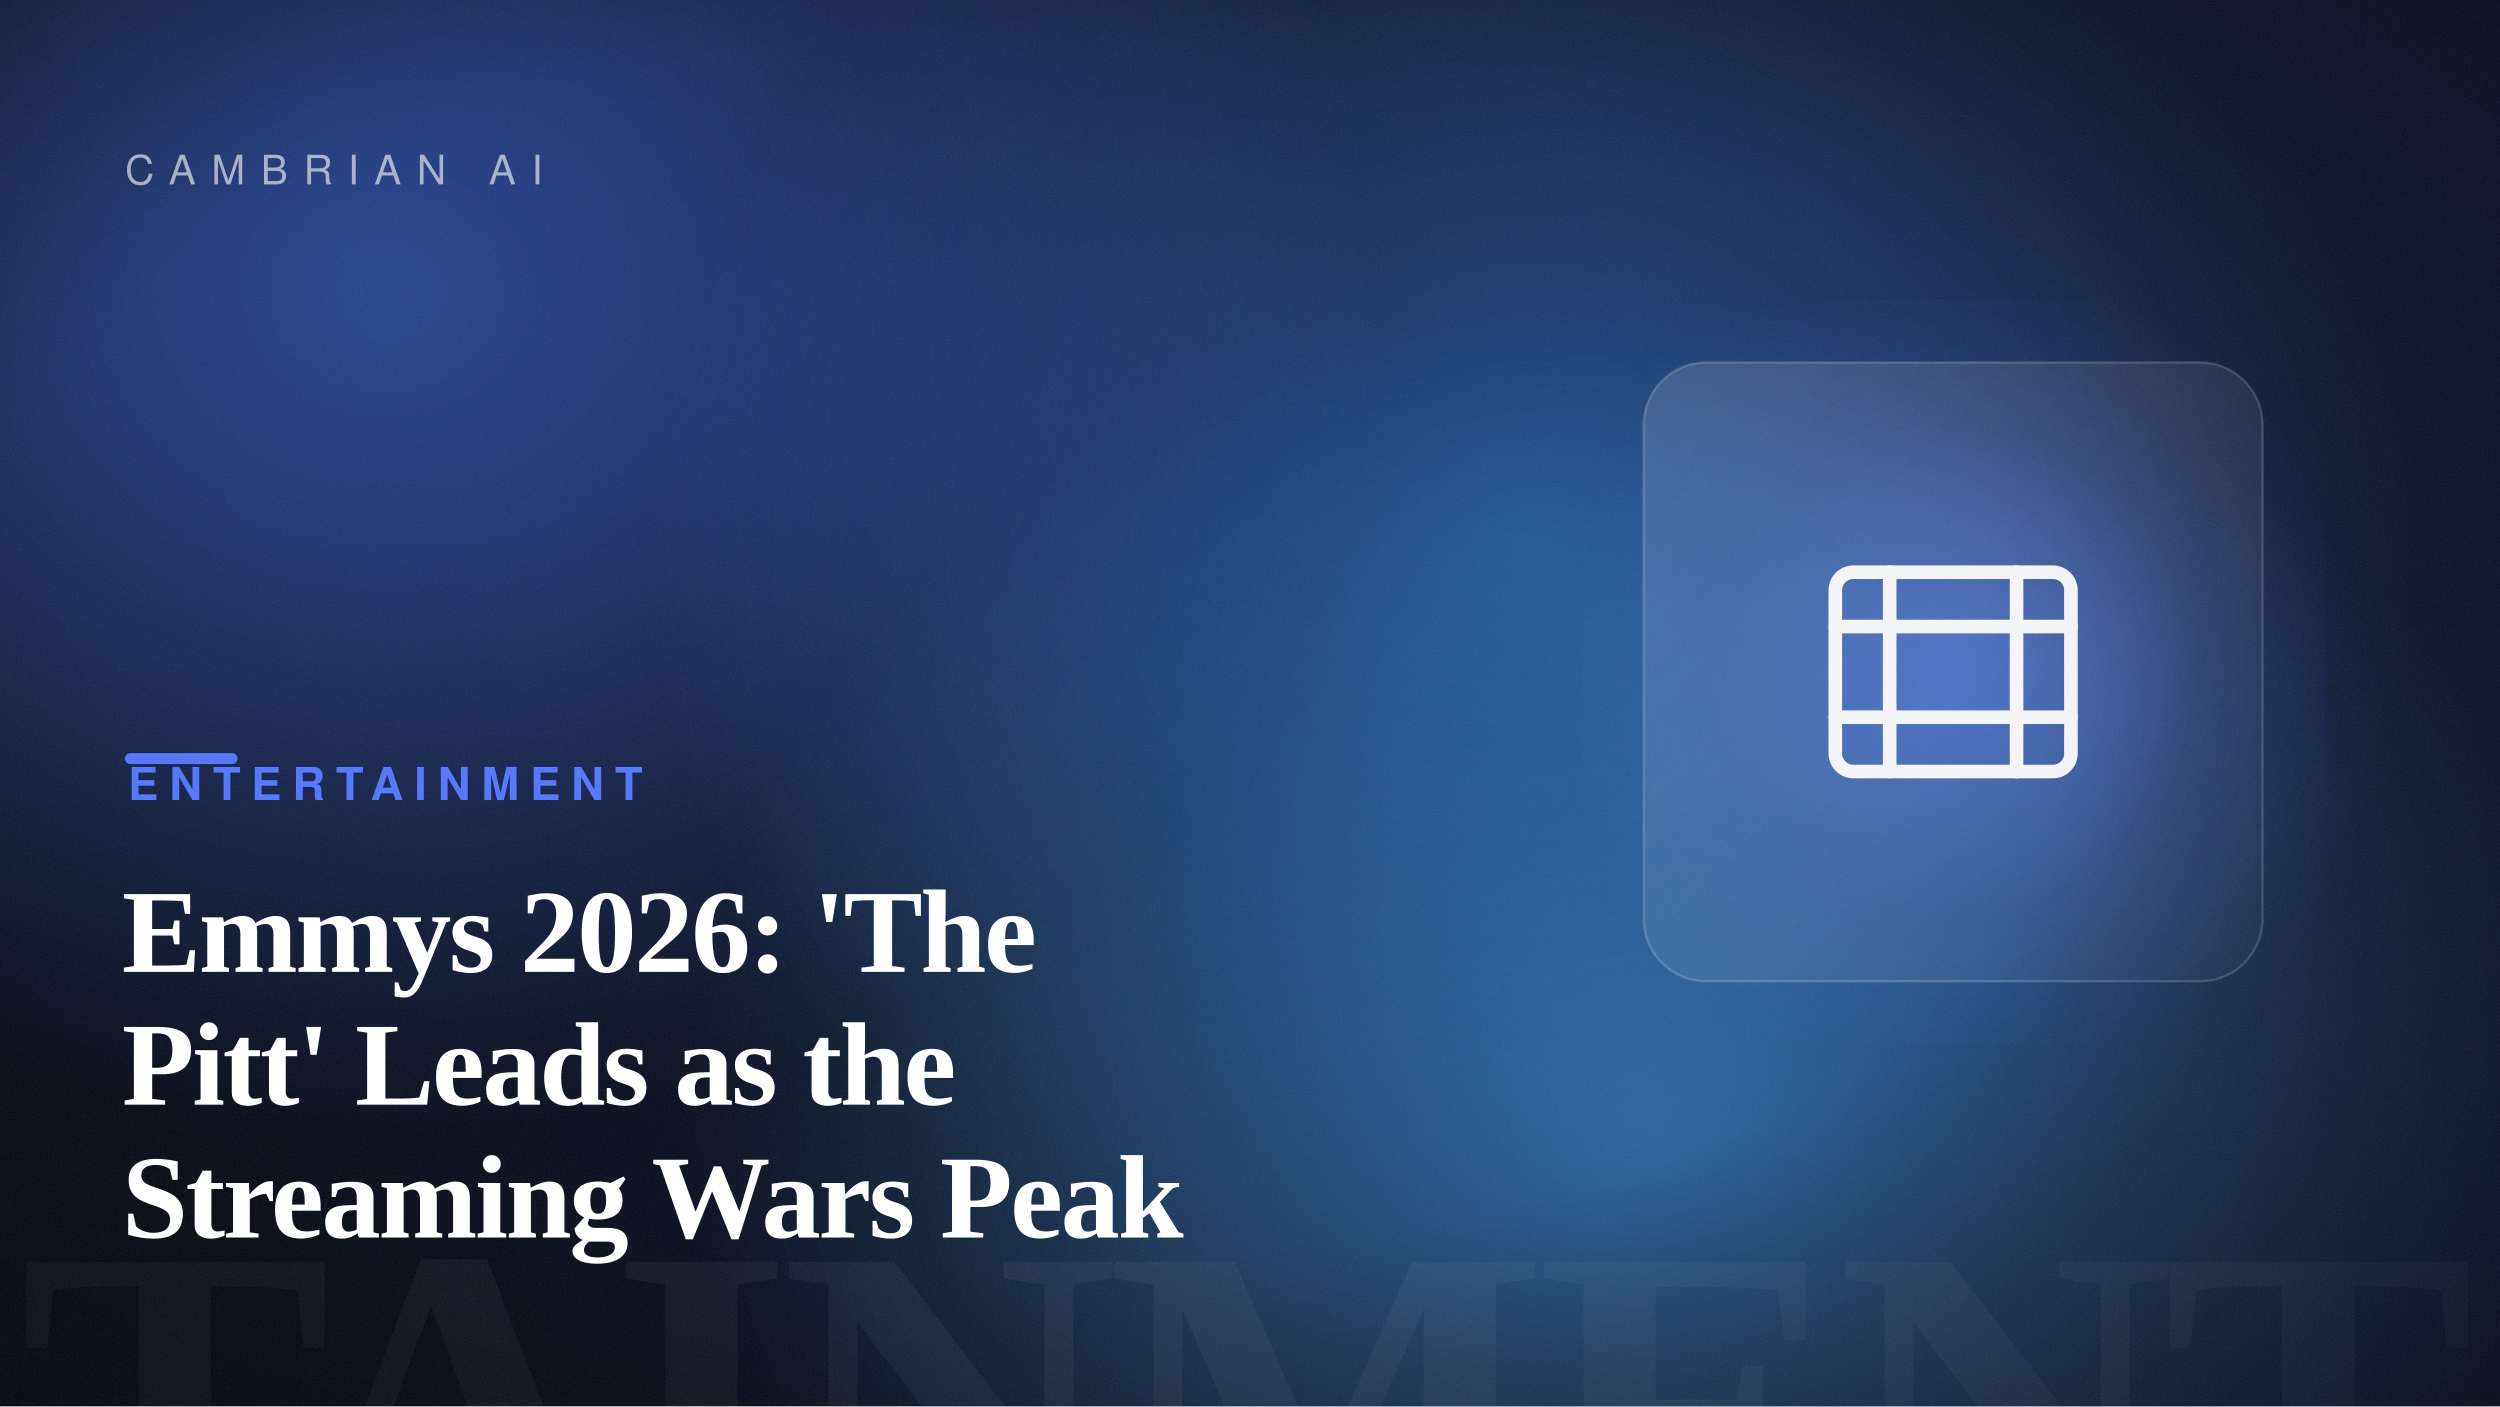
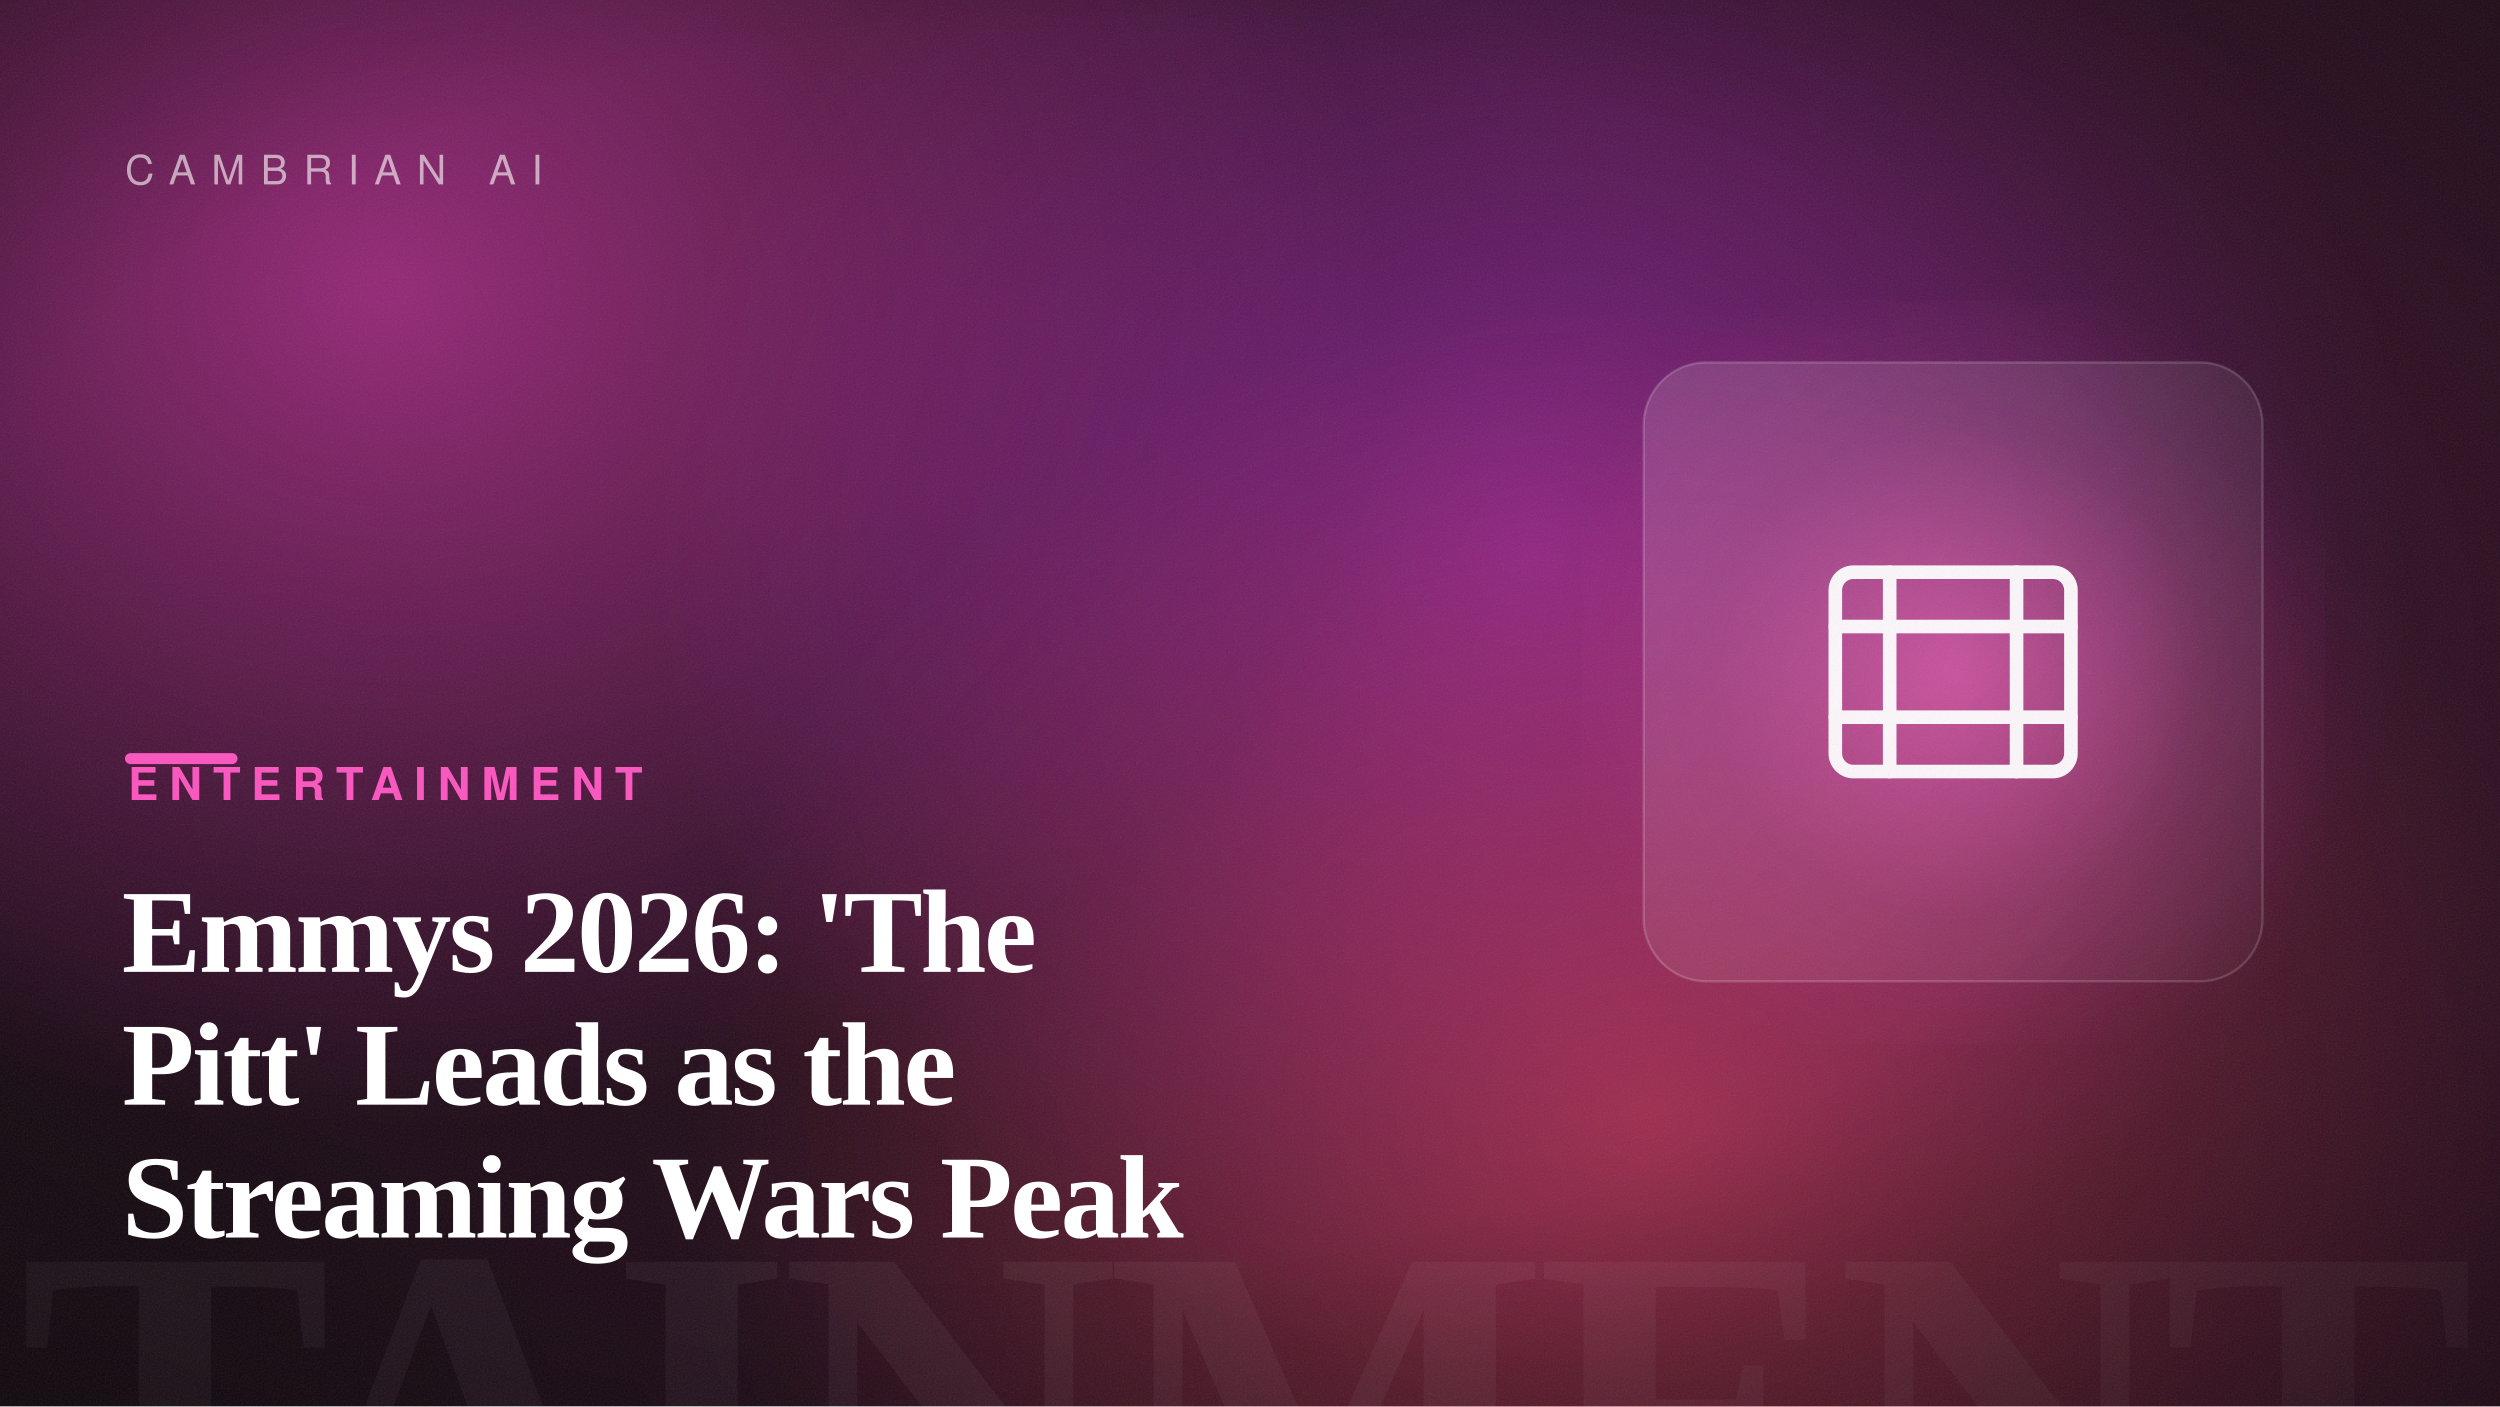
<svg xmlns="http://www.w3.org/2000/svg" width="1600" height="900" viewBox="0 0 1600 900" role="img" aria-label="Emmys 2026: 'The Pitt' Leads as the Streaming Wars Peak">
  <defs>
    <linearGradient id="bg" gradientTransform="rotate(-12 0.5 0.5)">
-       <stop offset="0" stop-color="hsl(227, 48%, 6%)" />
-       <stop offset="1" stop-color="hsl(227, 54%, 13%)" />
+       <stop offset="0" stop-color="hsl(322, 42%, 7%)" />
+       <stop offset="1" stop-color="hsl(322, 50%, 14%)" />
    </linearGradient>
    <radialGradient id="b1">
-       <stop offset="0" stop-color="hsl(222, 88%, 60%)" stop-opacity="0.55" />
-       <stop offset="100%" stop-color="hsl(222, 88%, 60%)" stop-opacity="0" />
+       <stop offset="0" stop-color="hsl(316, 88%, 60%)" stop-opacity="0.55" />
+       <stop offset="100%" stop-color="hsl(316, 88%, 60%)" stop-opacity="0" />
    </radialGradient>
    <radialGradient id="b2">
-       <stop offset="0" stop-color="hsl(213, 82%, 56%)" stop-opacity="0.5" />
-       <stop offset="100%" stop-color="hsl(213, 82%, 56%)" stop-opacity="0" />
+       <stop offset="0" stop-color="hsl(292, 82%, 56%)" stop-opacity="0.5" />
+       <stop offset="100%" stop-color="hsl(292, 82%, 56%)" stop-opacity="0" />
    </radialGradient>
    <radialGradient id="b3">
-       <stop offset="0" stop-color="hsl(207, 92%, 62%)" stop-opacity="0.5" />
-       <stop offset="100%" stop-color="hsl(207, 92%, 62%)" stop-opacity="0" />
+       <stop offset="0" stop-color="hsl(351, 92%, 62%)" stop-opacity="0.5" />
+       <stop offset="100%" stop-color="hsl(351, 92%, 62%)" stop-opacity="0" />
    </radialGradient>
    <radialGradient id="cardGlow" cx="50%" cy="50%" r="55%">
-       <stop offset="0" stop-color="hsl(227, 95%, 66%)" stop-opacity="0.6" />
-       <stop offset="60%" stop-color="hsl(227, 95%, 66%)" stop-opacity="0.12" />
-       <stop offset="100%" stop-color="hsl(227, 95%, 66%)" stop-opacity="0" />
+       <stop offset="0" stop-color="hsl(322, 92%, 66%)" stop-opacity="0.6" />
+       <stop offset="60%" stop-color="hsl(322, 92%, 66%)" stop-opacity="0.12" />
+       <stop offset="100%" stop-color="hsl(322, 92%, 66%)" stop-opacity="0" />
    </radialGradient>
    <radialGradient id="vignette" cx="42%" cy="46%" r="80%">
      <stop offset="55%" stop-color="#000" stop-opacity="0" />
      <stop offset="100%" stop-color="#000" stop-opacity="0.5" />
    </radialGradient>
    <linearGradient id="glass" x1="0" y1="0" x2="1" y2="1">
      <stop offset="0" stop-color="#ffffff" stop-opacity="0.14" />
      <stop offset="1" stop-color="#ffffff" stop-opacity="0.03" />
    </linearGradient>
    <filter id="grain">
      <feTurbulence type="fractalNoise" baseFrequency="0.9" numOctaves="2" stitchTiles="stitch" result="n" />
      <feColorMatrix in="n" type="saturate" values="0" />
    </filter>
  </defs>
  <rect width="1600" height="900" fill="url(#bg)" />
  <ellipse cx="245" cy="186" rx="640" ry="540" fill="url(#b1)" />
  <ellipse cx="981" cy="353" rx="560" ry="520" fill="url(#b2)" />
  <ellipse cx="1055" cy="715" rx="620" ry="520" fill="url(#b3)" />
  <text x="1584" y="1004" text-anchor="end" font-family="Georgia, 'Times New Roman', serif" font-size="300" font-weight="700" letter-spacing="-8" fill="#ffffff" opacity="0.05">ENTERTAINMENT</text>
  <rect x="1012" y="192" width="476" height="476" fill="url(#cardGlow)" />
  <rect x="1052" y="232" width="396" height="396" rx="40" fill="url(#glass)" stroke="#ffffff" stroke-opacity="0.18" stroke-width="1.5" />
  <g transform="translate(1105 285) scale(2.9)" fill="none" stroke="#ffffff" stroke-width="3" stroke-linecap="round" stroke-linejoin="round" opacity="0.95">
    <rect x="24" y="28" width="52" height="44" rx="4" />
    <path d="M24 40h52M24 60h52M36 28V72M64 28V72" />
  </g>
  <rect width="1600" height="900" fill="url(#vignette)" />
  <rect width="1600" height="900" filter="url(#grain)" opacity="0.09" />
  <text x="80" y="118" font-family="Helvetica, Arial, sans-serif" font-size="26" letter-spacing="10" fill="#ffffff" opacity="0.6">CAMBRIAN AI</text>
-   <rect x="80" y="482" width="72" height="7" rx="3.5" fill="hsl(227, 95%, 66%)" />
-   <text x="82" y="512" font-family="Helvetica, Arial, sans-serif" font-size="29" font-weight="700" letter-spacing="7" fill="hsl(227, 95%, 66%)">ENTERTAINMENT</text>
+   <rect x="80" y="482" width="72" height="7" rx="3.5" fill="hsl(322, 92%, 66%)" />
+   <text x="82" y="512" font-family="Helvetica, Arial, sans-serif" font-size="29" font-weight="700" letter-spacing="7" fill="hsl(322, 92%, 66%)">ENTERTAINMENT</text>
  <text x="78" y="622" font-family="Georgia, 'Times New Roman', serif" font-size="76" font-weight="600" letter-spacing="-1.5" fill="#ffffff">Emmys 2026: 'The</text>
  <text x="78" y="707" font-family="Georgia, 'Times New Roman', serif" font-size="76" font-weight="600" letter-spacing="-1.5" fill="#ffffff">Pitt' Leads as the</text>
  <text x="78" y="792" font-family="Georgia, 'Times New Roman', serif" font-size="76" font-weight="600" letter-spacing="-1.5" fill="#ffffff">Streaming Wars Peak</text>
</svg>
